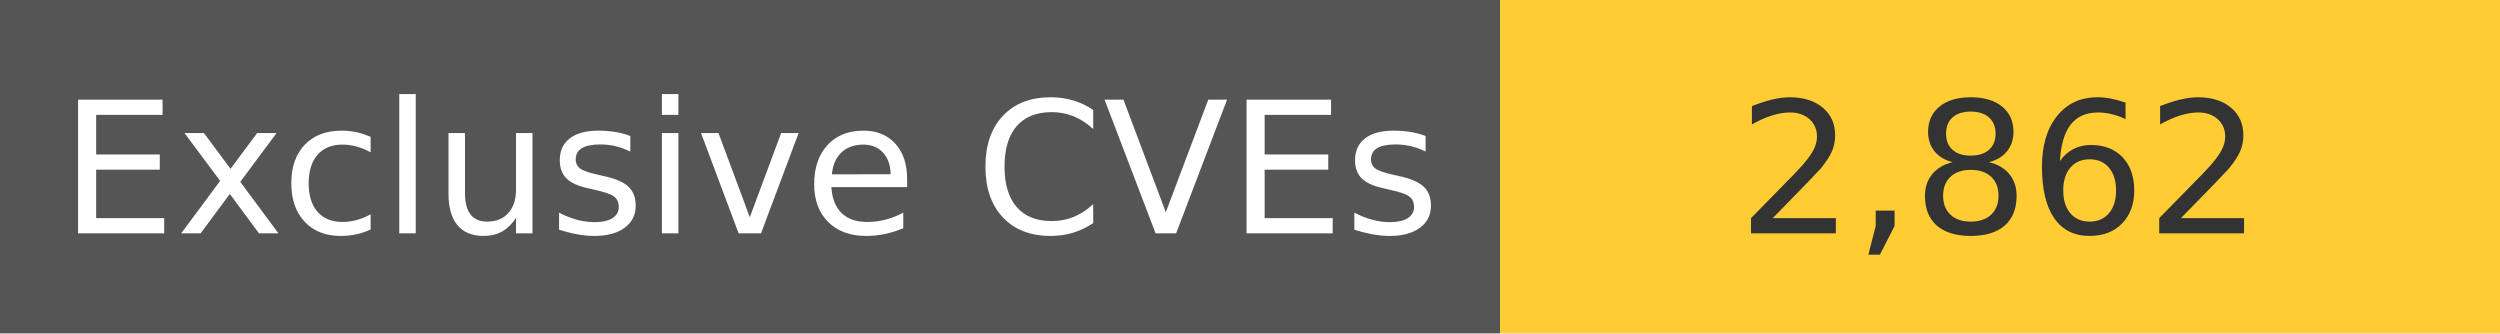
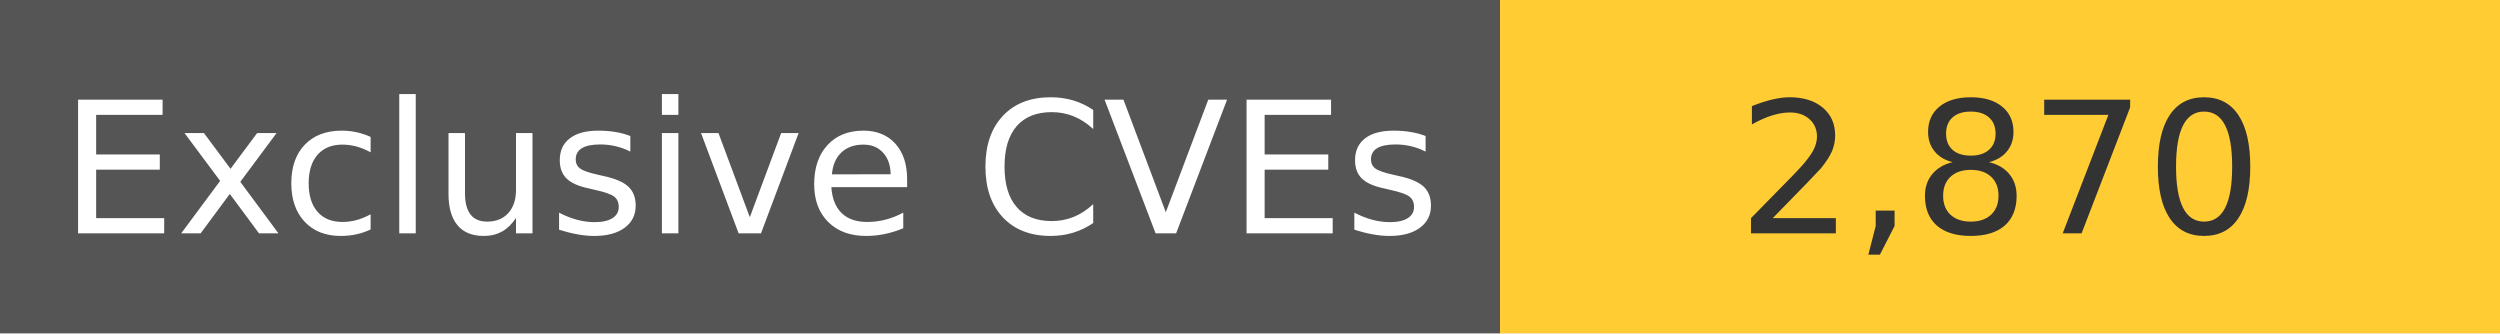
<svg xmlns="http://www.w3.org/2000/svg" width="150" height="20" role="img">
  <linearGradient id="s" x2="0" y2="100%">
    <stop offset="0" stop-color="#bbb" stop-opacity=".1" />
    <stop offset="1" stop-opacity=".1" />
  </linearGradient>
  <g>
    <rect width="90" height="20" fill="#555" />
    <rect x="90" width="267" height="20" fill="#ffcc33" />
  </g>
  <g fill="#fff" text-anchor="middle" font-family="Verdana,Geneva,DejaVu Sans,sans-serif" text-rendering="geometricPrecision" font-size="110">
    <text x="450" y="140" transform="scale(.1)" fill="#fff">
            Exclusive CVEs
        </text>
    <text x="1200" y="140" transform="scale(.1)" fill="#333">
-             2,862
+             2,870
        </text>
  </g>
</svg>
